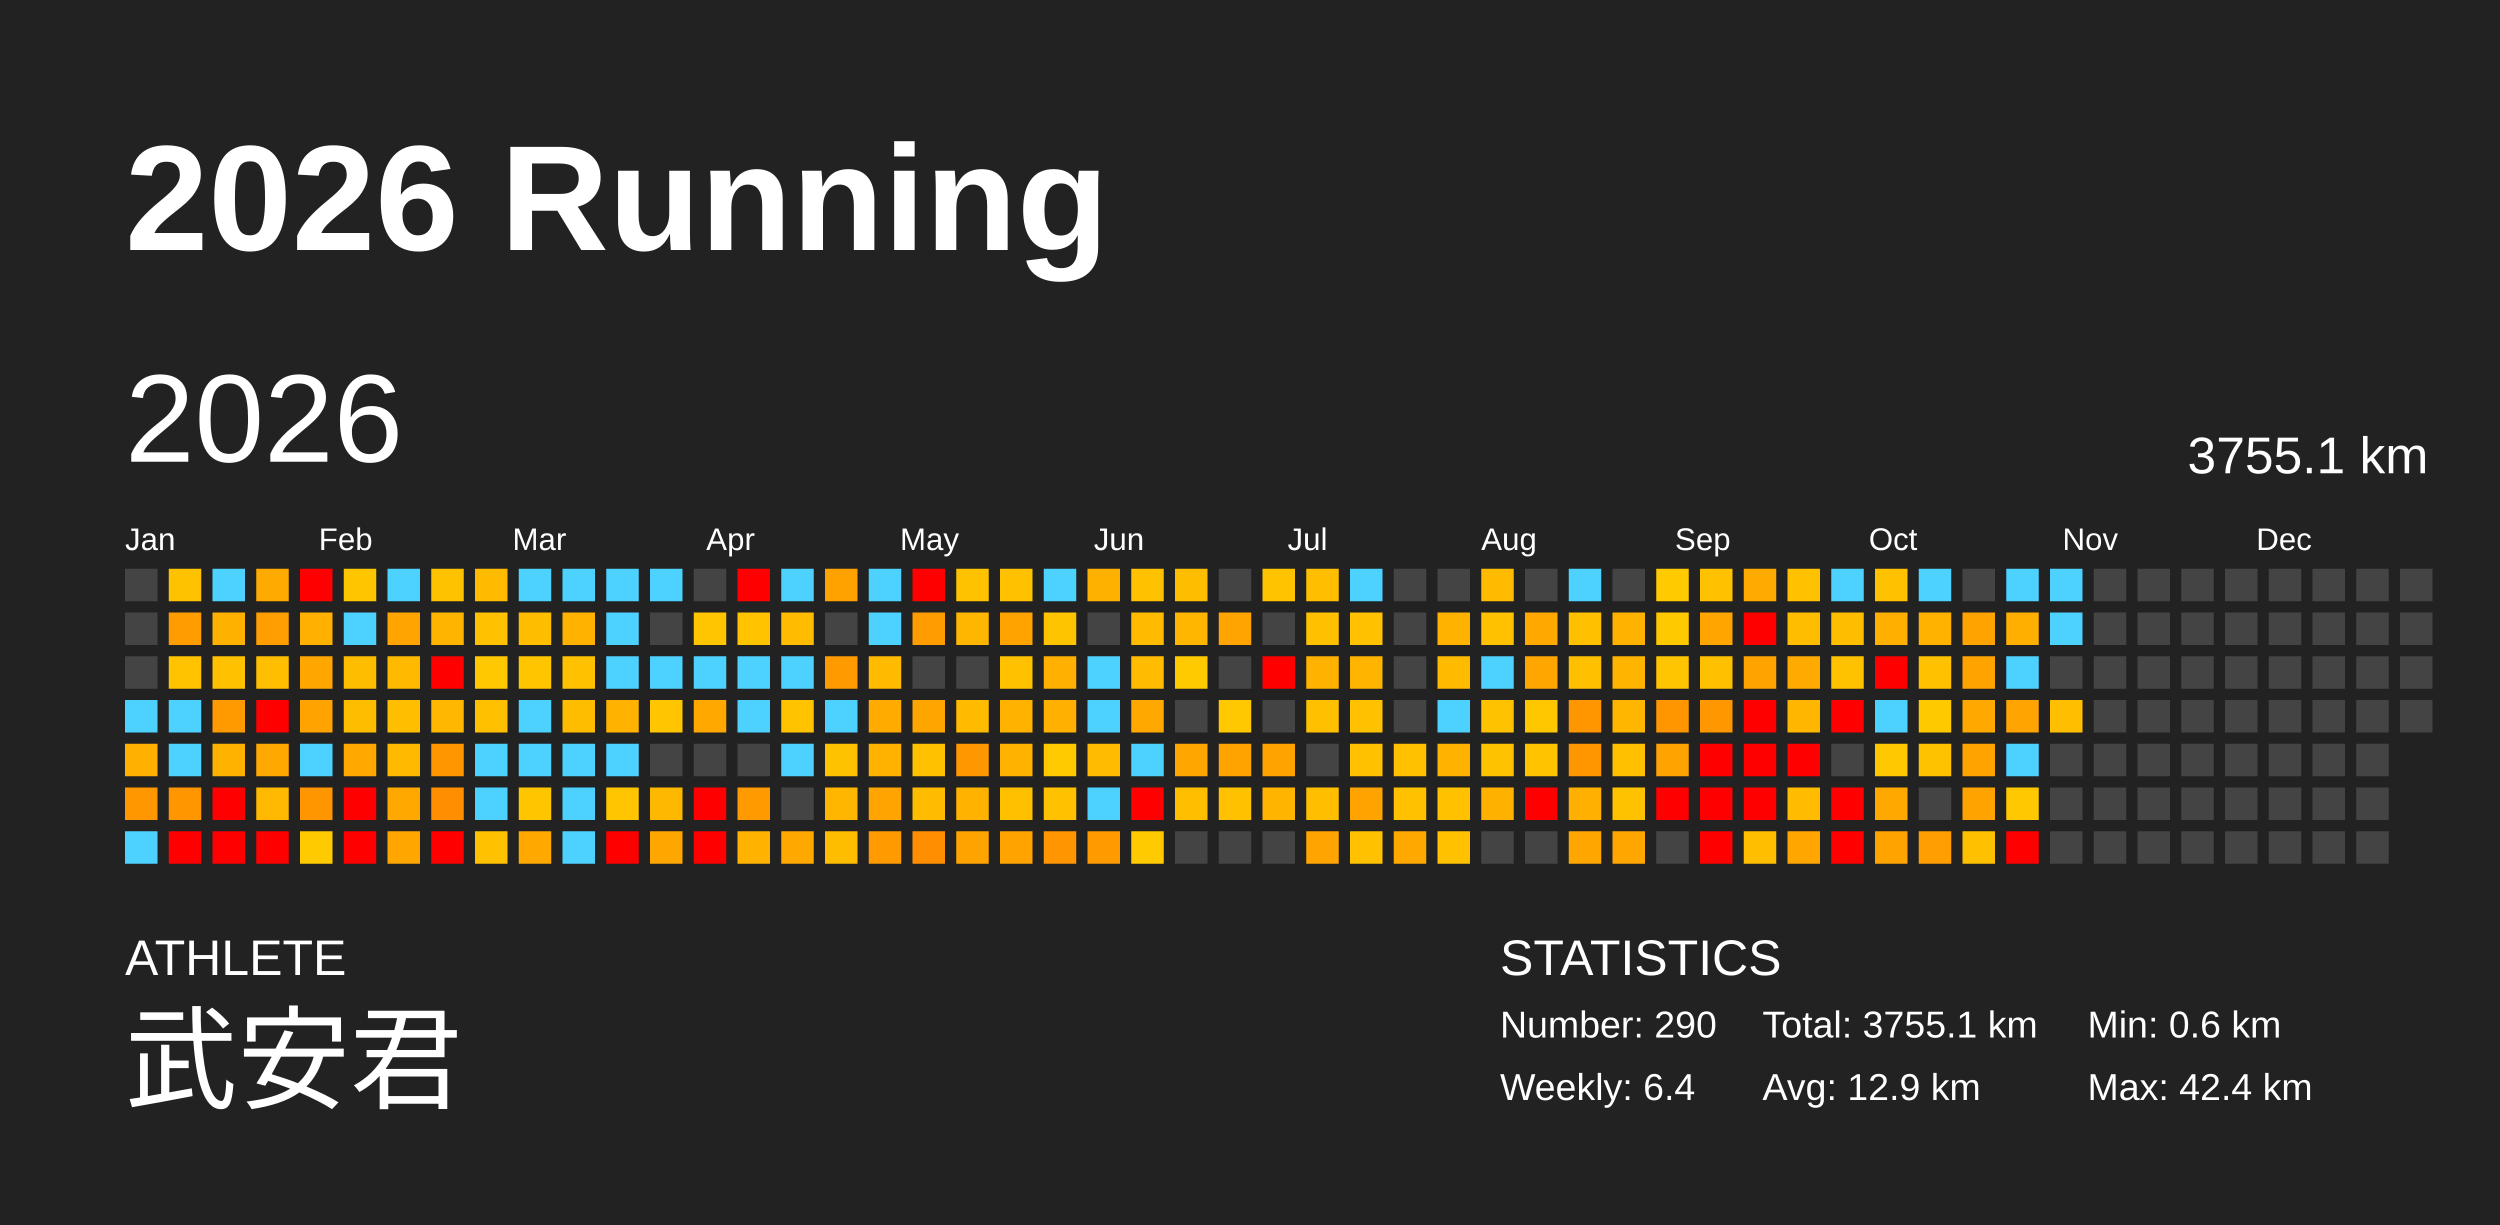
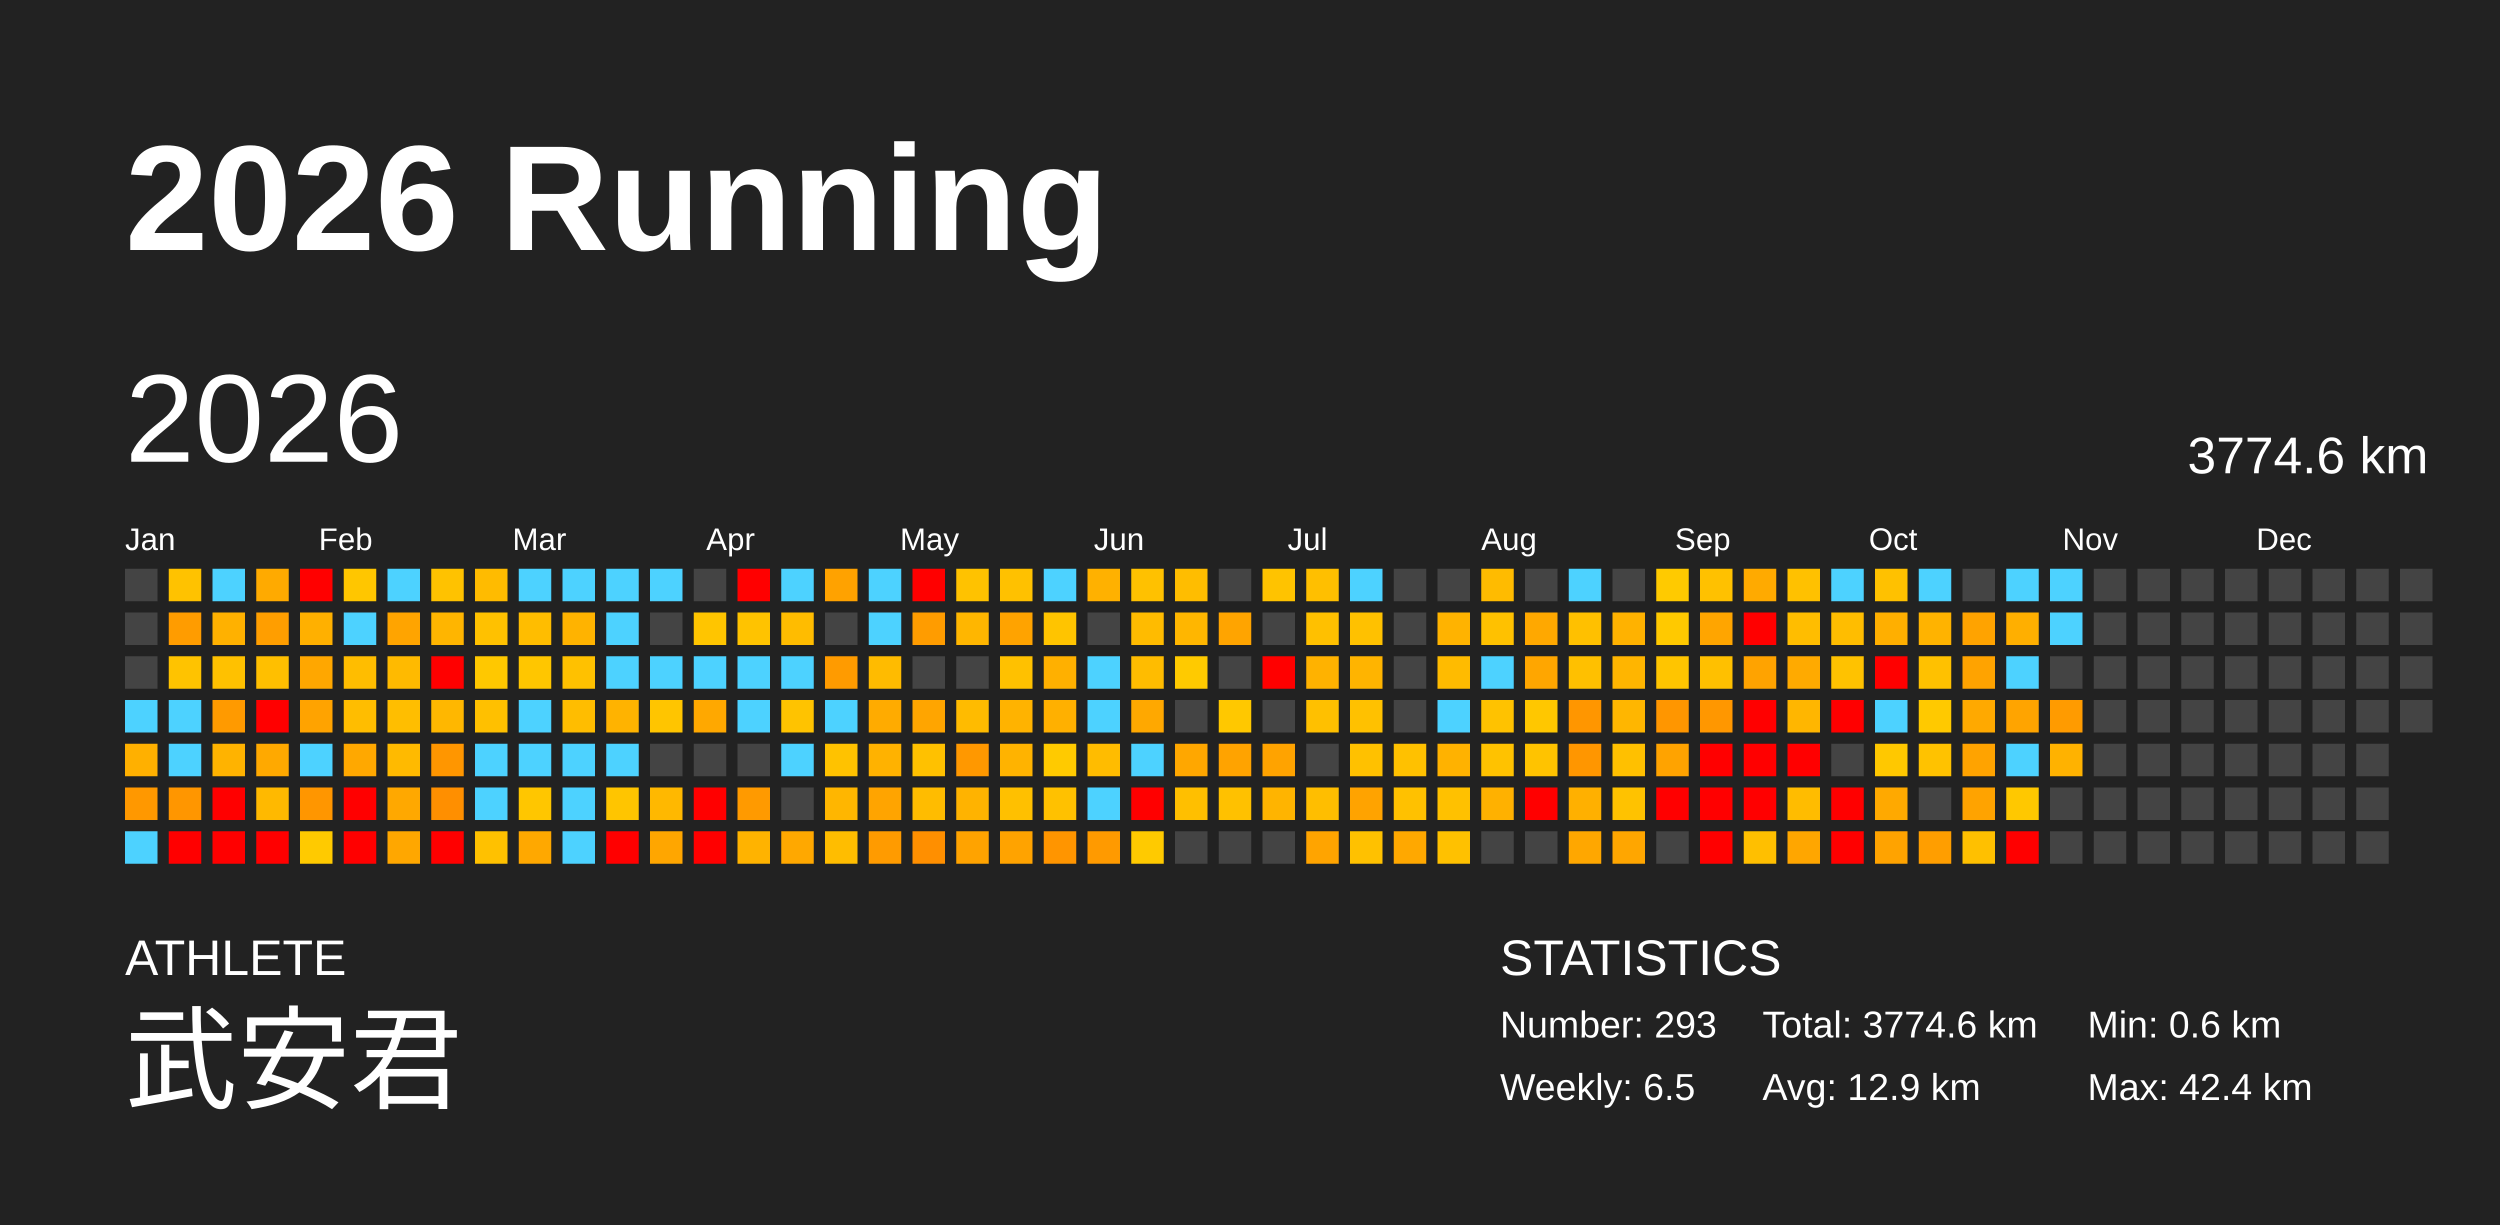
<svg xmlns="http://www.w3.org/2000/svg" baseProfile="full" height="98mm" version="1.1" viewBox="0,0,200,98" width="200mm">
  <defs />
  <rect fill="#222222" height="98" width="200" x="0" y="0" />
  <text fill="#FFFFFF" style="font-size:12px; font-family:Arial; font-weight:bold;" x="10" y="20">2026 Running</text>
  <text fill="#FFFFFF" style="font-size:4px; font-family:Arial" x="10" y="78">ATHLETE</text>
  <text fill="#FFFFFF" style="font-size:9px; font-family:Arial" x="10" y="88">武安君</text>
  <text fill="#FFFFFF" style="font-size:4px; font-family:Arial" x="120" y="78">STATISTICS</text>
-   <text fill="#FFFFFF" style="font-size:3px; font-family:Arial" x="120" y="83">Number: 290</text>
-   <text fill="#FFFFFF" style="font-size:3px; font-family:Arial" x="120" y="88">Weekly: 6.4</text>
-   <text fill="#FFFFFF" style="font-size:3px; font-family:Arial" x="141" y="83">Total: 3755.1 km</text>
+   <text fill="#FFFFFF" style="font-size:3px; font-family:Arial" x="120" y="83">Number: 293</text>
+   <text fill="#FFFFFF" style="font-size:3px; font-family:Arial" x="120" y="88">Weekly: 6.5</text>
+   <text fill="#FFFFFF" style="font-size:3px; font-family:Arial" x="141" y="83">Total: 3774.6 km</text>
  <text fill="#FFFFFF" style="font-size:3px; font-family:Arial" x="141" y="88">Avg: 12.9 km</text>
  <text fill="#FFFFFF" style="font-size:3px; font-family:Arial" x="167" y="83">Min: 0.6 km</text>
  <text fill="#FFFFFF" style="font-size:3px; font-family:Arial" x="167" y="88">Max: 42.4 km</text>
  <text dominant-baseline="hanging" fill="#FFFFFF" style="font-size:10.0px; font-family:Arial;" x="10" y="30">2026</text>
-   <text dominant-baseline="hanging" fill="#FFFFFF" style="font-size:4.125px; font-family:Arial;" x="175" y="35">3755.1 km</text>
+   <text dominant-baseline="hanging" fill="#FFFFFF" style="font-size:4.125px; font-family:Arial;" x="175" y="35">3774.6 km</text>
  <text fill="#FFFFFF" style="font-size:2.5px; font-family:Arial" x="10.0" y="44">Jan</text>
  <text fill="#FFFFFF" style="font-size:2.5px; font-family:Arial" x="25.5" y="44">Feb</text>
  <text fill="#FFFFFF" style="font-size:2.5px; font-family:Arial" x="41.0" y="44">Mar</text>
  <text fill="#FFFFFF" style="font-size:2.5px; font-family:Arial" x="56.5" y="44">Apr</text>
  <text fill="#FFFFFF" style="font-size:2.5px; font-family:Arial" x="72.0" y="44">May</text>
  <text fill="#FFFFFF" style="font-size:2.5px; font-family:Arial" x="87.5" y="44">Jun</text>
  <text fill="#FFFFFF" style="font-size:2.5px; font-family:Arial" x="103.0" y="44">Jul</text>
  <text fill="#FFFFFF" style="font-size:2.5px; font-family:Arial" x="118.5" y="44">Aug</text>
  <text fill="#FFFFFF" style="font-size:2.5px; font-family:Arial" x="134.0" y="44">Sep</text>
  <text fill="#FFFFFF" style="font-size:2.5px; font-family:Arial" x="149.5" y="44">Oct</text>
  <text fill="#FFFFFF" style="font-size:2.5px; font-family:Arial" x="165.0" y="44">Nov</text>
  <text fill="#FFFFFF" style="font-size:2.5px; font-family:Arial" x="180.5" y="44">Dec</text>
  <rect fill="#444444" height="2.6" width="2.6" x="10.0" y="45.5" />
  <rect fill="#444444" height="2.6" width="2.6" x="10.0" y="49.0" />
  <rect fill="#444444" height="2.6" width="2.6" x="10.0" y="52.5" />
  <rect fill="#4dd2ff" height="2.6" width="2.6" x="10.0" y="56.0" />
  <rect fill="#ffb000" height="2.6" width="2.6" x="10.0" y="59.5" />
  <rect fill="#ff9800" height="2.6" width="2.6" x="10.0" y="63.0" />
  <rect fill="#4dd2ff" height="2.6" width="2.6" x="10.0" y="66.5" />
  <rect fill="#ffc200" height="2.6" width="2.6" x="13.5" y="45.5" />
  <rect fill="#ff9c00" height="2.6" width="2.6" x="13.5" y="49.0" />
  <rect fill="#ffc300" height="2.6" width="2.6" x="13.5" y="52.5" />
  <rect fill="#4dd2ff" height="2.6" width="2.6" x="13.5" y="56.0" />
  <rect fill="#4dd2ff" height="2.6" width="2.6" x="13.5" y="59.5" />
  <rect fill="#ff9600" height="2.6" width="2.6" x="13.5" y="63.0" />
  <rect fill="red" height="2.6" width="2.6" x="13.5" y="66.5" />
  <rect fill="#4dd2ff" height="2.6" width="2.6" x="17.0" y="45.5" />
  <rect fill="#ffb100" height="2.6" width="2.6" x="17.0" y="49.0" />
  <rect fill="#ffc100" height="2.6" width="2.6" x="17.0" y="52.5" />
  <rect fill="#ff9a00" height="2.6" width="2.6" x="17.0" y="56.0" />
  <rect fill="#ffb300" height="2.6" width="2.6" x="17.0" y="59.5" />
  <rect fill="red" height="2.6" width="2.6" x="17.0" y="63.0" />
  <rect fill="red" height="2.6" width="2.6" x="17.0" y="66.5" />
  <rect fill="#ffaa00" height="2.6" width="2.6" x="20.5" y="45.5" />
  <rect fill="#ff9e00" height="2.6" width="2.6" x="20.5" y="49.0" />
  <rect fill="#ffbf00" height="2.6" width="2.6" x="20.5" y="52.5" />
  <rect fill="red" height="2.6" width="2.6" x="20.5" y="56.0" />
  <rect fill="#ffa900" height="2.6" width="2.6" x="20.5" y="59.5" />
  <rect fill="#ffb900" height="2.6" width="2.6" x="20.5" y="63.0" />
  <rect fill="red" height="2.6" width="2.6" x="20.5" y="66.5" />
  <rect fill="red" height="2.6" width="2.6" x="24.0" y="45.5" />
  <rect fill="#ffb000" height="2.6" width="2.6" x="24.0" y="49.0" />
  <rect fill="#ffa700" height="2.6" width="2.6" x="24.0" y="52.5" />
  <rect fill="#ffa300" height="2.6" width="2.6" x="24.0" y="56.0" />
  <rect fill="#4dd2ff" height="2.6" width="2.6" x="24.0" y="59.5" />
  <rect fill="#ff9600" height="2.6" width="2.6" x="24.0" y="63.0" />
  <rect fill="#ffca00" height="2.6" width="2.6" x="24.0" y="66.5" />
  <rect fill="#ffc600" height="2.6" width="2.6" x="27.5" y="45.5" />
  <rect fill="#4dd2ff" height="2.6" width="2.6" x="27.5" y="49.0" />
  <rect fill="#ffbd00" height="2.6" width="2.6" x="27.5" y="52.5" />
  <rect fill="#ffbd00" height="2.6" width="2.6" x="27.5" y="56.0" />
  <rect fill="#ffa800" height="2.6" width="2.6" x="27.5" y="59.5" />
  <rect fill="red" height="2.6" width="2.6" x="27.5" y="63.0" />
  <rect fill="red" height="2.6" width="2.6" x="27.5" y="66.5" />
  <rect fill="#4dd2ff" height="2.6" width="2.6" x="31.0" y="45.5" />
  <rect fill="#ffa400" height="2.6" width="2.6" x="31.0" y="49.0" />
  <rect fill="#ffba00" height="2.6" width="2.6" x="31.0" y="52.5" />
  <rect fill="#ffbe00" height="2.6" width="2.6" x="31.0" y="56.0" />
  <rect fill="#ffba00" height="2.6" width="2.6" x="31.0" y="59.5" />
  <rect fill="#ffa800" height="2.6" width="2.6" x="31.0" y="63.0" />
  <rect fill="#ffa700" height="2.6" width="2.6" x="31.0" y="66.5" />
  <rect fill="#ffc200" height="2.6" width="2.6" x="34.5" y="45.5" />
  <rect fill="#ffb500" height="2.6" width="2.6" x="34.5" y="49.0" />
  <rect fill="red" height="2.6" width="2.6" x="34.5" y="52.5" />
  <rect fill="#ffb700" height="2.6" width="2.6" x="34.5" y="56.0" />
  <rect fill="#ff9600" height="2.6" width="2.6" x="34.5" y="59.5" />
  <rect fill="#ff8f00" height="2.6" width="2.6" x="34.5" y="63.0" />
  <rect fill="red" height="2.6" width="2.6" x="34.5" y="66.5" />
  <rect fill="#ffbb00" height="2.6" width="2.6" x="38.0" y="45.5" />
  <rect fill="#ffc100" height="2.6" width="2.6" x="38.0" y="49.0" />
  <rect fill="#ffc800" height="2.6" width="2.6" x="38.0" y="52.5" />
  <rect fill="#ffc000" height="2.6" width="2.6" x="38.0" y="56.0" />
  <rect fill="#4dd2ff" height="2.6" width="2.6" x="38.0" y="59.5" />
  <rect fill="#4dd2ff" height="2.6" width="2.6" x="38.0" y="63.0" />
  <rect fill="#ffc100" height="2.6" width="2.6" x="38.0" y="66.5" />
  <rect fill="#4dd2ff" height="2.6" width="2.6" x="41.5" y="45.5" />
  <rect fill="#ffbd00" height="2.6" width="2.6" x="41.5" y="49.0" />
  <rect fill="#ffc600" height="2.6" width="2.6" x="41.5" y="52.5" />
  <rect fill="#4dd2ff" height="2.6" width="2.6" x="41.5" y="56.0" />
  <rect fill="#4dd2ff" height="2.6" width="2.6" x="41.5" y="59.5" />
  <rect fill="#ffc600" height="2.6" width="2.6" x="41.5" y="63.0" />
  <rect fill="#ffa800" height="2.6" width="2.6" x="41.5" y="66.5" />
  <rect fill="#4dd2ff" height="2.6" width="2.6" x="45.0" y="45.5" />
  <rect fill="#ffb300" height="2.6" width="2.6" x="45.0" y="49.0" />
  <rect fill="#ffc100" height="2.6" width="2.6" x="45.0" y="52.5" />
  <rect fill="#ffbd00" height="2.6" width="2.6" x="45.0" y="56.0" />
  <rect fill="#4dd2ff" height="2.6" width="2.6" x="45.0" y="59.5" />
  <rect fill="#4dd2ff" height="2.6" width="2.6" x="45.0" y="63.0" />
  <rect fill="#4dd2ff" height="2.6" width="2.6" x="45.0" y="66.5" />
  <rect fill="#4dd2ff" height="2.6" width="2.6" x="48.5" y="45.5" />
  <rect fill="#4dd2ff" height="2.6" width="2.6" x="48.5" y="49.0" />
  <rect fill="#4dd2ff" height="2.6" width="2.6" x="48.5" y="52.5" />
  <rect fill="#ffb300" height="2.6" width="2.6" x="48.5" y="56.0" />
  <rect fill="#4dd2ff" height="2.6" width="2.6" x="48.5" y="59.5" />
  <rect fill="#ffc500" height="2.6" width="2.6" x="48.5" y="63.0" />
  <rect fill="red" height="2.6" width="2.6" x="48.5" y="66.5" />
  <rect fill="#4dd2ff" height="2.6" width="2.6" x="52.0" y="45.5" />
  <rect fill="#444444" height="2.6" width="2.6" x="52.0" y="49.0" />
  <rect fill="#4dd2ff" height="2.6" width="2.6" x="52.0" y="52.5" />
  <rect fill="#ffc500" height="2.6" width="2.6" x="52.0" y="56.0" />
  <rect fill="#444444" height="2.6" width="2.6" x="52.0" y="59.5" />
  <rect fill="#ffb800" height="2.6" width="2.6" x="52.0" y="63.0" />
  <rect fill="#ffa600" height="2.6" width="2.6" x="52.0" y="66.5" />
  <rect fill="#444444" height="2.6" width="2.6" x="55.5" y="45.5" />
  <rect fill="#ffc500" height="2.6" width="2.6" x="55.5" y="49.0" />
  <rect fill="#4dd2ff" height="2.6" width="2.6" x="55.5" y="52.5" />
  <rect fill="#ffa800" height="2.6" width="2.6" x="55.5" y="56.0" />
  <rect fill="#444444" height="2.6" width="2.6" x="55.5" y="59.5" />
  <rect fill="red" height="2.6" width="2.6" x="55.5" y="63.0" />
  <rect fill="red" height="2.6" width="2.6" x="55.5" y="66.5" />
  <rect fill="red" height="2.6" width="2.6" x="59.0" y="45.5" />
  <rect fill="#ffc300" height="2.6" width="2.6" x="59.0" y="49.0" />
  <rect fill="#4dd2ff" height="2.6" width="2.6" x="59.0" y="52.5" />
  <rect fill="#4dd2ff" height="2.6" width="2.6" x="59.0" y="56.0" />
  <rect fill="#444444" height="2.6" width="2.6" x="59.0" y="59.5" />
  <rect fill="#ff9a00" height="2.6" width="2.6" x="59.0" y="63.0" />
  <rect fill="#ffb300" height="2.6" width="2.6" x="59.0" y="66.5" />
  <rect fill="#4dd2ff" height="2.6" width="2.6" x="62.5" y="45.5" />
  <rect fill="#ffbc00" height="2.6" width="2.6" x="62.5" y="49.0" />
  <rect fill="#4dd2ff" height="2.6" width="2.6" x="62.5" y="52.5" />
  <rect fill="#ffc300" height="2.6" width="2.6" x="62.5" y="56.0" />
  <rect fill="#4dd2ff" height="2.6" width="2.6" x="62.5" y="59.5" />
  <rect fill="#444444" height="2.6" width="2.6" x="62.5" y="63.0" />
  <rect fill="#ffa800" height="2.6" width="2.6" x="62.5" y="66.5" />
  <rect fill="#ffa200" height="2.6" width="2.6" x="66.0" y="45.5" />
  <rect fill="#444444" height="2.6" width="2.6" x="66.0" y="49.0" />
  <rect fill="#ff9b00" height="2.6" width="2.6" x="66.0" y="52.5" />
  <rect fill="#4dd2ff" height="2.6" width="2.6" x="66.0" y="56.0" />
  <rect fill="#ffc200" height="2.6" width="2.6" x="66.0" y="59.5" />
  <rect fill="#ffb600" height="2.6" width="2.6" x="66.0" y="63.0" />
  <rect fill="#ffbd00" height="2.6" width="2.6" x="66.0" y="66.5" />
  <rect fill="#4dd2ff" height="2.6" width="2.6" x="69.5" y="45.5" />
  <rect fill="#4dd2ff" height="2.6" width="2.6" x="69.5" y="49.0" />
  <rect fill="#ffbb00" height="2.6" width="2.6" x="69.5" y="52.5" />
  <rect fill="#ffab00" height="2.6" width="2.6" x="69.5" y="56.0" />
  <rect fill="#ffb200" height="2.6" width="2.6" x="69.5" y="59.5" />
  <rect fill="#ffa400" height="2.6" width="2.6" x="69.5" y="63.0" />
  <rect fill="#ff9b00" height="2.6" width="2.6" x="69.5" y="66.5" />
  <rect fill="red" height="2.6" width="2.6" x="73.0" y="45.5" />
  <rect fill="#ff9c00" height="2.6" width="2.6" x="73.0" y="49.0" />
  <rect fill="#444444" height="2.6" width="2.6" x="73.0" y="52.5" />
  <rect fill="#ffa500" height="2.6" width="2.6" x="73.0" y="56.0" />
  <rect fill="#ffc100" height="2.6" width="2.6" x="73.0" y="59.5" />
  <rect fill="#ffbc00" height="2.6" width="2.6" x="73.0" y="63.0" />
  <rect fill="#ff8f00" height="2.6" width="2.6" x="73.0" y="66.5" />
  <rect fill="#ffc200" height="2.6" width="2.6" x="76.5" y="45.5" />
  <rect fill="#ffb600" height="2.6" width="2.6" x="76.5" y="49.0" />
  <rect fill="#444444" height="2.6" width="2.6" x="76.5" y="52.5" />
  <rect fill="#ffbb00" height="2.6" width="2.6" x="76.5" y="56.0" />
  <rect fill="#ff9800" height="2.6" width="2.6" x="76.5" y="59.5" />
  <rect fill="#ffb300" height="2.6" width="2.6" x="76.5" y="63.0" />
  <rect fill="#ffa300" height="2.6" width="2.6" x="76.5" y="66.5" />
  <rect fill="#ffc100" height="2.6" width="2.6" x="80.0" y="45.5" />
  <rect fill="#ffa300" height="2.6" width="2.6" x="80.0" y="49.0" />
  <rect fill="#ffc100" height="2.6" width="2.6" x="80.0" y="52.5" />
  <rect fill="#ffb300" height="2.6" width="2.6" x="80.0" y="56.0" />
  <rect fill="#ffb300" height="2.6" width="2.6" x="80.0" y="59.5" />
  <rect fill="#ffc000" height="2.6" width="2.6" x="80.0" y="63.0" />
  <rect fill="#ffa300" height="2.6" width="2.6" x="80.0" y="66.5" />
  <rect fill="#4dd2ff" height="2.6" width="2.6" x="83.5" y="45.5" />
  <rect fill="#ffc400" height="2.6" width="2.6" x="83.5" y="49.0" />
  <rect fill="#ffb000" height="2.6" width="2.6" x="83.5" y="52.5" />
  <rect fill="#ffb000" height="2.6" width="2.6" x="83.5" y="56.0" />
  <rect fill="#ffca00" height="2.6" width="2.6" x="83.5" y="59.5" />
  <rect fill="#ffc100" height="2.6" width="2.6" x="83.5" y="63.0" />
  <rect fill="#ff9500" height="2.6" width="2.6" x="83.5" y="66.5" />
  <rect fill="#ffb100" height="2.6" width="2.6" x="87.0" y="45.5" />
  <rect fill="#444444" height="2.6" width="2.6" x="87.0" y="49.0" />
  <rect fill="#4dd2ff" height="2.6" width="2.6" x="87.0" y="52.5" />
  <rect fill="#4dd2ff" height="2.6" width="2.6" x="87.0" y="56.0" />
  <rect fill="#ffbc00" height="2.6" width="2.6" x="87.0" y="59.5" />
  <rect fill="#4dd2ff" height="2.6" width="2.6" x="87.0" y="63.0" />
  <rect fill="#ff9a00" height="2.6" width="2.6" x="87.0" y="66.5" />
  <rect fill="#ffc100" height="2.6" width="2.6" x="90.5" y="45.5" />
  <rect fill="#ffbb00" height="2.6" width="2.6" x="90.5" y="49.0" />
  <rect fill="#ffbc00" height="2.6" width="2.6" x="90.5" y="52.5" />
  <rect fill="#ffa800" height="2.6" width="2.6" x="90.5" y="56.0" />
  <rect fill="#4dd2ff" height="2.6" width="2.6" x="90.5" y="59.5" />
  <rect fill="red" height="2.6" width="2.6" x="90.5" y="63.0" />
  <rect fill="#ffca00" height="2.6" width="2.6" x="90.5" y="66.5" />
  <rect fill="#ffbd00" height="2.6" width="2.6" x="94.0" y="45.5" />
  <rect fill="#ffb600" height="2.6" width="2.6" x="94.0" y="49.0" />
  <rect fill="#ffca00" height="2.6" width="2.6" x="94.0" y="52.5" />
  <rect fill="#444444" height="2.6" width="2.6" x="94.0" y="56.0" />
  <rect fill="#ffa700" height="2.6" width="2.6" x="94.0" y="59.5" />
  <rect fill="#ffbf00" height="2.6" width="2.6" x="94.0" y="63.0" />
  <rect fill="#444444" height="2.6" width="2.6" x="94.0" y="66.5" />
  <rect fill="#444444" height="2.6" width="2.6" x="97.5" y="45.5" />
  <rect fill="#ffa400" height="2.6" width="2.6" x="97.5" y="49.0" />
  <rect fill="#444444" height="2.6" width="2.6" x="97.5" y="52.5" />
  <rect fill="#ffc800" height="2.6" width="2.6" x="97.5" y="56.0" />
  <rect fill="#ffa300" height="2.6" width="2.6" x="97.5" y="59.5" />
  <rect fill="#ffc100" height="2.6" width="2.6" x="97.5" y="63.0" />
  <rect fill="#444444" height="2.6" width="2.6" x="97.5" y="66.5" />
  <rect fill="#ffc300" height="2.6" width="2.6" x="101.0" y="45.5" />
  <rect fill="#444444" height="2.6" width="2.6" x="101.0" y="49.0" />
  <rect fill="red" height="2.6" width="2.6" x="101.0" y="52.5" />
  <rect fill="#444444" height="2.6" width="2.6" x="101.0" y="56.0" />
  <rect fill="#ffa300" height="2.6" width="2.6" x="101.0" y="59.5" />
  <rect fill="#ffb400" height="2.6" width="2.6" x="101.0" y="63.0" />
  <rect fill="#444444" height="2.6" width="2.6" x="101.0" y="66.5" />
  <rect fill="#ffbf00" height="2.6" width="2.6" x="104.5" y="45.5" />
  <rect fill="#ffc000" height="2.6" width="2.6" x="104.5" y="49.0" />
  <rect fill="#ffb200" height="2.6" width="2.6" x="104.5" y="52.5" />
  <rect fill="#ffc000" height="2.6" width="2.6" x="104.5" y="56.0" />
  <rect fill="#444444" height="2.6" width="2.6" x="104.5" y="59.5" />
  <rect fill="#ffbe00" height="2.6" width="2.6" x="104.5" y="63.0" />
  <rect fill="#ffa400" height="2.6" width="2.6" x="104.5" y="66.5" />
  <rect fill="#4dd2ff" height="2.6" width="2.6" x="108.0" y="45.5" />
  <rect fill="#ffc100" height="2.6" width="2.6" x="108.0" y="49.0" />
  <rect fill="#ffb400" height="2.6" width="2.6" x="108.0" y="52.5" />
  <rect fill="#ffc100" height="2.6" width="2.6" x="108.0" y="56.0" />
  <rect fill="#ffc100" height="2.6" width="2.6" x="108.0" y="59.5" />
  <rect fill="#ffa300" height="2.6" width="2.6" x="108.0" y="63.0" />
  <rect fill="#ffc100" height="2.6" width="2.6" x="108.0" y="66.5" />
  <rect fill="#444444" height="2.6" width="2.6" x="111.5" y="45.5" />
  <rect fill="#444444" height="2.6" width="2.6" x="111.5" y="49.0" />
  <rect fill="#444444" height="2.6" width="2.6" x="111.5" y="52.5" />
  <rect fill="#444444" height="2.6" width="2.6" x="111.5" y="56.0" />
  <rect fill="#ffc100" height="2.6" width="2.6" x="111.5" y="59.5" />
  <rect fill="#ffc100" height="2.6" width="2.6" x="111.5" y="63.0" />
  <rect fill="#ffa800" height="2.6" width="2.6" x="111.5" y="66.5" />
  <rect fill="#444444" height="2.6" width="2.6" x="115.0" y="45.5" />
  <rect fill="#ffb300" height="2.6" width="2.6" x="115.0" y="49.0" />
  <rect fill="#ffbb00" height="2.6" width="2.6" x="115.0" y="52.5" />
  <rect fill="#4dd2ff" height="2.6" width="2.6" x="115.0" y="56.0" />
  <rect fill="#ffb200" height="2.6" width="2.6" x="115.0" y="59.5" />
  <rect fill="#ffc100" height="2.6" width="2.6" x="115.0" y="63.0" />
  <rect fill="#ffc100" height="2.6" width="2.6" x="115.0" y="66.5" />
  <rect fill="#ffbb00" height="2.6" width="2.6" x="118.5" y="45.5" />
  <rect fill="#ffc100" height="2.6" width="2.6" x="118.5" y="49.0" />
  <rect fill="#4dd2ff" height="2.6" width="2.6" x="118.5" y="52.5" />
  <rect fill="#ffc200" height="2.6" width="2.6" x="118.5" y="56.0" />
  <rect fill="#ffc200" height="2.6" width="2.6" x="118.5" y="59.5" />
  <rect fill="#ffb100" height="2.6" width="2.6" x="118.5" y="63.0" />
  <rect fill="#444444" height="2.6" width="2.6" x="118.5" y="66.5" />
  <rect fill="#444444" height="2.6" width="2.6" x="122.0" y="45.5" />
  <rect fill="#ffa800" height="2.6" width="2.6" x="122.0" y="49.0" />
  <rect fill="#ffa600" height="2.6" width="2.6" x="122.0" y="52.5" />
  <rect fill="#ffc700" height="2.6" width="2.6" x="122.0" y="56.0" />
  <rect fill="#ffc300" height="2.6" width="2.6" x="122.0" y="59.5" />
  <rect fill="red" height="2.6" width="2.6" x="122.0" y="63.0" />
  <rect fill="#444444" height="2.6" width="2.6" x="122.0" y="66.5" />
  <rect fill="#4dd2ff" height="2.6" width="2.6" x="125.5" y="45.5" />
  <rect fill="#ffc000" height="2.6" width="2.6" x="125.5" y="49.0" />
  <rect fill="#ffc000" height="2.6" width="2.6" x="125.5" y="52.5" />
  <rect fill="#ff9600" height="2.6" width="2.6" x="125.5" y="56.0" />
  <rect fill="#ff9600" height="2.6" width="2.6" x="125.5" y="59.5" />
  <rect fill="#ffb000" height="2.6" width="2.6" x="125.5" y="63.0" />
  <rect fill="#ffa700" height="2.6" width="2.6" x="125.5" y="66.5" />
  <rect fill="#444444" height="2.6" width="2.6" x="129.0" y="45.5" />
  <rect fill="#ffb200" height="2.6" width="2.6" x="129.0" y="49.0" />
  <rect fill="#ffb500" height="2.6" width="2.6" x="129.0" y="52.5" />
  <rect fill="#ffb600" height="2.6" width="2.6" x="129.0" y="56.0" />
  <rect fill="#ffc000" height="2.6" width="2.6" x="129.0" y="59.5" />
  <rect fill="#ffc200" height="2.6" width="2.6" x="129.0" y="63.0" />
  <rect fill="#ffa600" height="2.6" width="2.6" x="129.0" y="66.5" />
  <rect fill="#ffca00" height="2.6" width="2.6" x="132.5" y="45.5" />
  <rect fill="#ffc900" height="2.6" width="2.6" x="132.5" y="49.0" />
  <rect fill="#ffc500" height="2.6" width="2.6" x="132.5" y="52.5" />
  <rect fill="#ff9600" height="2.6" width="2.6" x="132.5" y="56.0" />
  <rect fill="#ffa300" height="2.6" width="2.6" x="132.5" y="59.5" />
  <rect fill="red" height="2.6" width="2.6" x="132.5" y="63.0" />
  <rect fill="#444444" height="2.6" width="2.6" x="132.5" y="66.5" />
  <rect fill="#ffc100" height="2.6" width="2.6" x="136.0" y="45.5" />
  <rect fill="#ffa500" height="2.6" width="2.6" x="136.0" y="49.0" />
  <rect fill="#ffc000" height="2.6" width="2.6" x="136.0" y="52.5" />
  <rect fill="#ff9700" height="2.6" width="2.6" x="136.0" y="56.0" />
  <rect fill="red" height="2.6" width="2.6" x="136.0" y="59.5" />
  <rect fill="red" height="2.6" width="2.6" x="136.0" y="63.0" />
  <rect fill="red" height="2.6" width="2.6" x="136.0" y="66.5" />
  <rect fill="#ffaa00" height="2.6" width="2.6" x="139.5" y="45.5" />
  <rect fill="red" height="2.6" width="2.6" x="139.5" y="49.0" />
  <rect fill="#ffa300" height="2.6" width="2.6" x="139.5" y="52.5" />
  <rect fill="red" height="2.6" width="2.6" x="139.5" y="56.0" />
  <rect fill="red" height="2.6" width="2.6" x="139.5" y="59.5" />
  <rect fill="red" height="2.6" width="2.6" x="139.5" y="63.0" />
  <rect fill="#ffbf00" height="2.6" width="2.6" x="139.5" y="66.5" />
  <rect fill="#ffc100" height="2.6" width="2.6" x="143.0" y="45.5" />
  <rect fill="#ffbd00" height="2.6" width="2.6" x="143.0" y="49.0" />
  <rect fill="#ffaa00" height="2.6" width="2.6" x="143.0" y="52.5" />
  <rect fill="#ffb600" height="2.6" width="2.6" x="143.0" y="56.0" />
  <rect fill="red" height="2.6" width="2.6" x="143.0" y="59.5" />
  <rect fill="#ffbc00" height="2.6" width="2.6" x="143.0" y="63.0" />
  <rect fill="#ffa600" height="2.6" width="2.6" x="143.0" y="66.5" />
  <rect fill="#4dd2ff" height="2.6" width="2.6" x="146.5" y="45.5" />
  <rect fill="#ffbd00" height="2.6" width="2.6" x="146.5" y="49.0" />
  <rect fill="#ffc200" height="2.6" width="2.6" x="146.5" y="52.5" />
  <rect fill="red" height="2.6" width="2.6" x="146.5" y="56.0" />
  <rect fill="#444444" height="2.6" width="2.6" x="146.5" y="59.5" />
  <rect fill="red" height="2.6" width="2.6" x="146.5" y="63.0" />
  <rect fill="red" height="2.6" width="2.6" x="146.5" y="66.5" />
  <rect fill="#ffc100" height="2.6" width="2.6" x="150.0" y="45.5" />
  <rect fill="#ffaf00" height="2.6" width="2.6" x="150.0" y="49.0" />
  <rect fill="red" height="2.6" width="2.6" x="150.0" y="52.5" />
  <rect fill="#4dd2ff" height="2.6" width="2.6" x="150.0" y="56.0" />
  <rect fill="#ffc800" height="2.6" width="2.6" x="150.0" y="59.5" />
  <rect fill="#ffa900" height="2.6" width="2.6" x="150.0" y="63.0" />
  <rect fill="#ffa300" height="2.6" width="2.6" x="150.0" y="66.5" />
  <rect fill="#4dd2ff" height="2.6" width="2.6" x="153.5" y="45.5" />
  <rect fill="#ffb300" height="2.6" width="2.6" x="153.5" y="49.0" />
  <rect fill="#ffc100" height="2.6" width="2.6" x="153.5" y="52.5" />
  <rect fill="#ffc900" height="2.6" width="2.6" x="153.5" y="56.0" />
  <rect fill="#ffc200" height="2.6" width="2.6" x="153.5" y="59.5" />
  <rect fill="#444444" height="2.6" width="2.6" x="153.5" y="63.0" />
  <rect fill="#ff9e00" height="2.6" width="2.6" x="153.5" y="66.5" />
  <rect fill="#444444" height="2.6" width="2.6" x="157.0" y="45.5" />
  <rect fill="#ffa300" height="2.6" width="2.6" x="157.0" y="49.0" />
  <rect fill="#ffa300" height="2.6" width="2.6" x="157.0" y="52.5" />
  <rect fill="#ffa900" height="2.6" width="2.6" x="157.0" y="56.0" />
  <rect fill="#ffa300" height="2.6" width="2.6" x="157.0" y="59.5" />
  <rect fill="#ffa300" height="2.6" width="2.6" x="157.0" y="63.0" />
  <rect fill="#ffc000" height="2.6" width="2.6" x="157.0" y="66.5" />
  <rect fill="#4dd2ff" height="2.6" width="2.6" x="160.5" y="45.5" />
  <rect fill="#ffaf00" height="2.6" width="2.6" x="160.5" y="49.0" />
  <rect fill="#4dd2ff" height="2.6" width="2.6" x="160.5" y="52.5" />
  <rect fill="#ffa400" height="2.6" width="2.6" x="160.5" y="56.0" />
  <rect fill="#4dd2ff" height="2.6" width="2.6" x="160.5" y="59.5" />
  <rect fill="#ffc800" height="2.6" width="2.6" x="160.5" y="63.0" />
  <rect fill="red" height="2.6" width="2.6" x="160.5" y="66.5" />
  <rect fill="#4dd2ff" height="2.6" width="2.6" x="164.0" y="45.5" />
  <rect fill="#4dd2ff" height="2.6" width="2.6" x="164.0" y="49.0" />
  <rect fill="#444444" height="2.6" width="2.6" x="164.0" y="52.5" />
-   <rect fill="#ffbf00" height="2.6" width="2.6" x="164.0" y="56.0" />
-   <rect fill="#444444" height="2.6" width="2.6" x="164.0" y="59.5" />
+   <rect fill="#ff9b00" height="2.6" width="2.6" x="164.0" y="56.0" />
+   <rect fill="#ffb200" height="2.6" width="2.6" x="164.0" y="59.5" />
  <rect fill="#444444" height="2.6" width="2.6" x="164.0" y="63.0" />
  <rect fill="#444444" height="2.6" width="2.6" x="164.0" y="66.5" />
  <rect fill="#444444" height="2.6" width="2.6" x="167.5" y="45.5" />
  <rect fill="#444444" height="2.6" width="2.6" x="167.5" y="49.0" />
  <rect fill="#444444" height="2.6" width="2.6" x="167.5" y="52.5" />
  <rect fill="#444444" height="2.6" width="2.6" x="167.5" y="56.0" />
  <rect fill="#444444" height="2.6" width="2.6" x="167.5" y="59.5" />
  <rect fill="#444444" height="2.6" width="2.6" x="167.5" y="63.0" />
  <rect fill="#444444" height="2.6" width="2.6" x="167.5" y="66.5" />
  <rect fill="#444444" height="2.6" width="2.6" x="171.0" y="45.5" />
  <rect fill="#444444" height="2.6" width="2.6" x="171.0" y="49.0" />
  <rect fill="#444444" height="2.6" width="2.6" x="171.0" y="52.5" />
  <rect fill="#444444" height="2.6" width="2.6" x="171.0" y="56.0" />
  <rect fill="#444444" height="2.6" width="2.6" x="171.0" y="59.5" />
  <rect fill="#444444" height="2.6" width="2.6" x="171.0" y="63.0" />
  <rect fill="#444444" height="2.6" width="2.6" x="171.0" y="66.5" />
  <rect fill="#444444" height="2.6" width="2.6" x="174.5" y="45.5" />
  <rect fill="#444444" height="2.6" width="2.6" x="174.5" y="49.0" />
  <rect fill="#444444" height="2.6" width="2.6" x="174.5" y="52.5" />
  <rect fill="#444444" height="2.6" width="2.6" x="174.5" y="56.0" />
  <rect fill="#444444" height="2.6" width="2.6" x="174.5" y="59.5" />
  <rect fill="#444444" height="2.6" width="2.6" x="174.5" y="63.0" />
  <rect fill="#444444" height="2.6" width="2.6" x="174.5" y="66.5" />
  <rect fill="#444444" height="2.6" width="2.6" x="178.0" y="45.5" />
  <rect fill="#444444" height="2.6" width="2.6" x="178.0" y="49.0" />
  <rect fill="#444444" height="2.6" width="2.6" x="178.0" y="52.5" />
  <rect fill="#444444" height="2.6" width="2.6" x="178.0" y="56.0" />
  <rect fill="#444444" height="2.6" width="2.6" x="178.0" y="59.5" />
  <rect fill="#444444" height="2.6" width="2.6" x="178.0" y="63.0" />
  <rect fill="#444444" height="2.6" width="2.6" x="178.0" y="66.5" />
  <rect fill="#444444" height="2.6" width="2.6" x="181.5" y="45.5" />
  <rect fill="#444444" height="2.6" width="2.6" x="181.5" y="49.0" />
  <rect fill="#444444" height="2.6" width="2.6" x="181.5" y="52.5" />
  <rect fill="#444444" height="2.6" width="2.6" x="181.5" y="56.0" />
  <rect fill="#444444" height="2.6" width="2.6" x="181.5" y="59.5" />
  <rect fill="#444444" height="2.6" width="2.6" x="181.5" y="63.0" />
  <rect fill="#444444" height="2.6" width="2.6" x="181.5" y="66.5" />
  <rect fill="#444444" height="2.6" width="2.6" x="185.0" y="45.5" />
  <rect fill="#444444" height="2.6" width="2.6" x="185.0" y="49.0" />
  <rect fill="#444444" height="2.6" width="2.6" x="185.0" y="52.5" />
  <rect fill="#444444" height="2.6" width="2.6" x="185.0" y="56.0" />
  <rect fill="#444444" height="2.6" width="2.6" x="185.0" y="59.5" />
  <rect fill="#444444" height="2.6" width="2.6" x="185.0" y="63.0" />
  <rect fill="#444444" height="2.6" width="2.6" x="185.0" y="66.5" />
  <rect fill="#444444" height="2.6" width="2.6" x="188.5" y="45.5" />
  <rect fill="#444444" height="2.6" width="2.6" x="188.5" y="49.0" />
  <rect fill="#444444" height="2.6" width="2.6" x="188.5" y="52.5" />
  <rect fill="#444444" height="2.6" width="2.6" x="188.5" y="56.0" />
  <rect fill="#444444" height="2.6" width="2.6" x="188.5" y="59.5" />
  <rect fill="#444444" height="2.6" width="2.6" x="188.5" y="63.0" />
  <rect fill="#444444" height="2.6" width="2.6" x="188.5" y="66.5" />
  <rect fill="#444444" height="2.6" width="2.6" x="192.0" y="45.5" />
  <rect fill="#444444" height="2.6" width="2.6" x="192.0" y="49.0" />
  <rect fill="#444444" height="2.6" width="2.6" x="192.0" y="52.5" />
  <rect fill="#444444" height="2.6" width="2.6" x="192.0" y="56.0" />
</svg>
